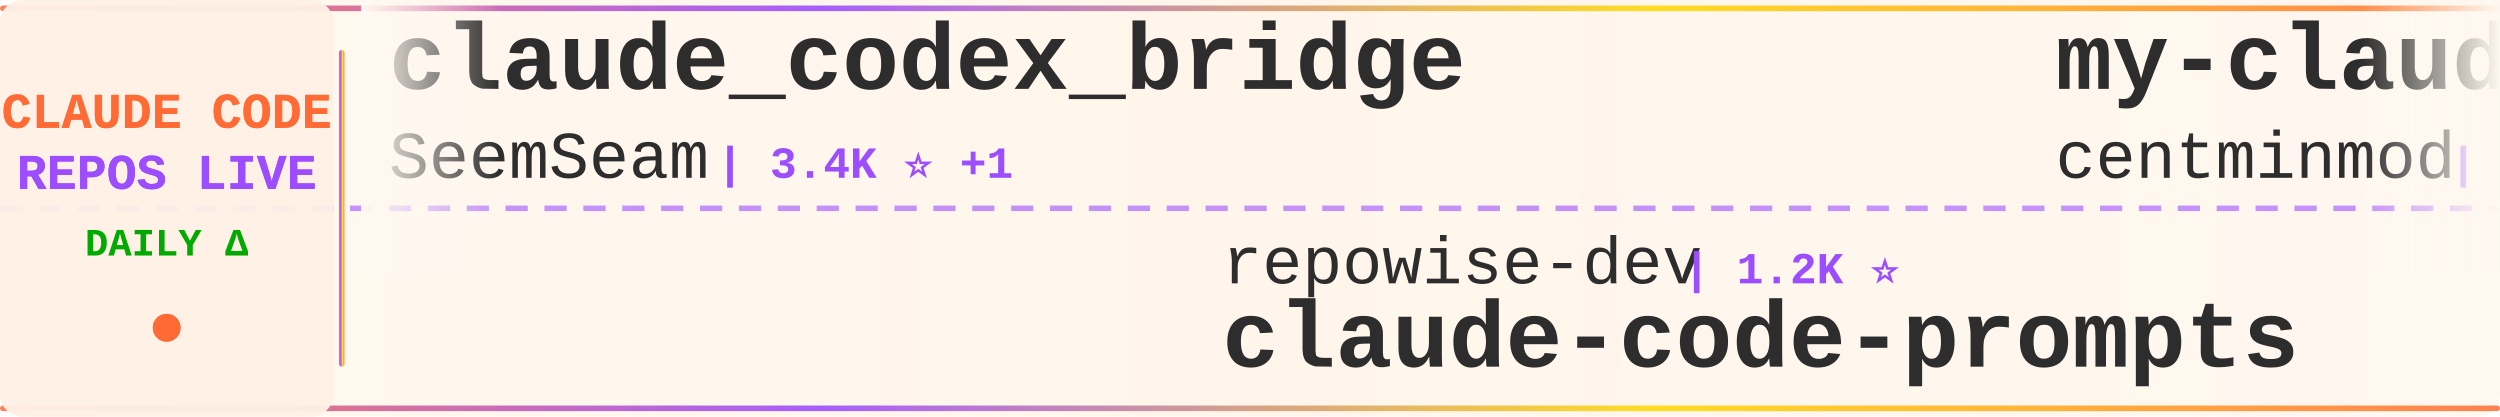
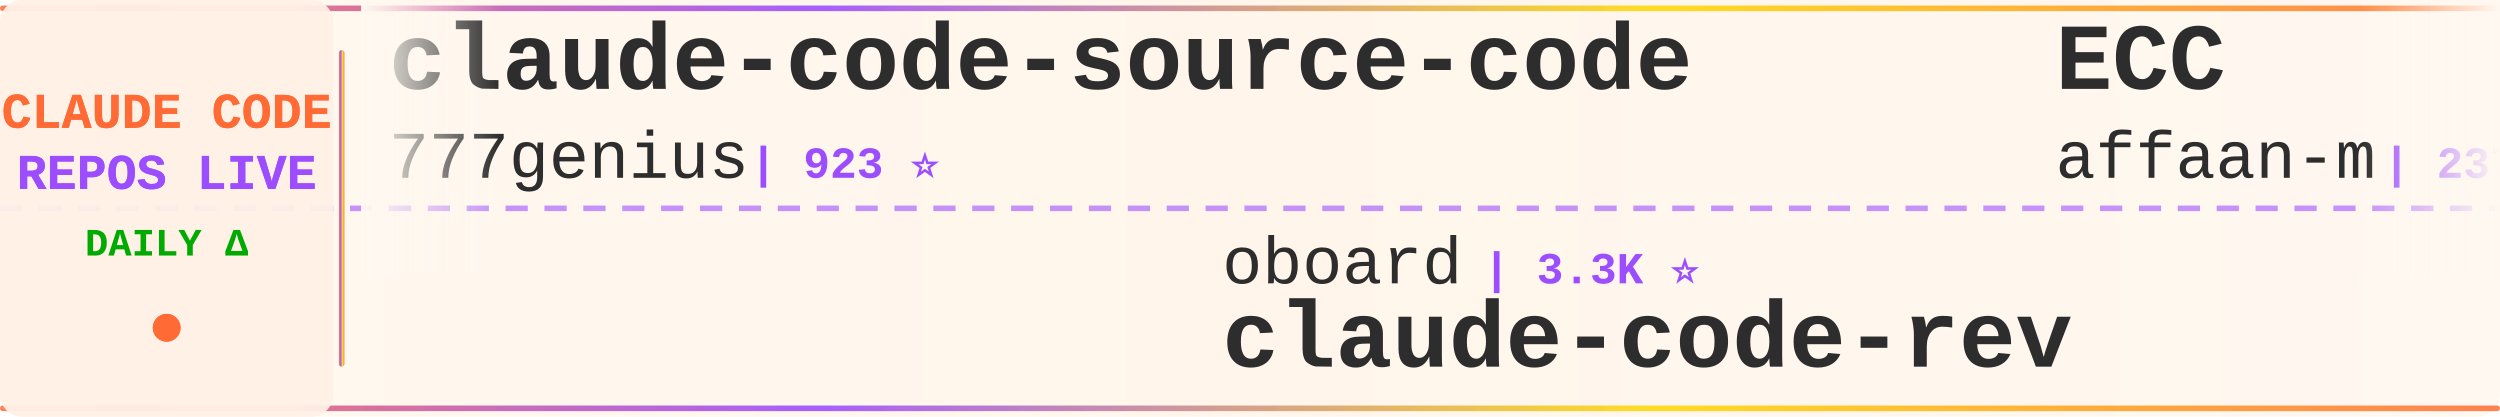
<svg xmlns="http://www.w3.org/2000/svg" width="900" height="150">
  <defs>
    <linearGradient id="tickerBg" x1="0%" y1="0%" x2="100%" y2="0%">
      <stop offset="0%" style="stop-color:#fff8f0;stop-opacity:0.98" />
      <stop offset="50%" style="stop-color:#fff5eb;stop-opacity:1" />
      <stop offset="100%" style="stop-color:#fff8f0;stop-opacity:0.98" />
    </linearGradient>
    <linearGradient id="borderGrad" x1="0%" y1="0%" x2="100%" y2="0%">
      <stop offset="0%" style="stop-color:#FF6B35;stop-opacity:0.85">
        <animate attributeName="stop-opacity" values="0.85;1;0.85" dur="2s" repeatCount="indefinite" />
      </stop>
      <stop offset="33%" style="stop-color:#9C4EFF;stop-opacity:0.9">
        <animate attributeName="stop-opacity" values="0.9;1;0.9" dur="2.2s" repeatCount="indefinite" />
      </stop>
      <stop offset="66%" style="stop-color:#FFD700;stop-opacity:0.85">
        <animate attributeName="stop-opacity" values="0.85;1;0.85" dur="1.8s" repeatCount="indefinite" />
      </stop>
      <stop offset="100%" style="stop-color:#FF6B35;stop-opacity:0.85">
        <animate attributeName="stop-opacity" values="0.85;1;0.85" dur="2s" repeatCount="indefinite" />
      </stop>
    </linearGradient>
    <filter id="textGlow">
      <feGaussianBlur stdDeviation="0.15" result="coloredBlur" />
      <feMerge>
        <feMergeNode in="coloredBlur" />
        <feMergeNode in="SourceGraphic" />
      </feMerge>
    </filter>
    <filter id="metricGlow">
      <feGaussianBlur stdDeviation="0.2" result="coloredBlur" />
      <feMerge>
        <feMergeNode in="coloredBlur" />
        <feMergeNode in="SourceGraphic" />
      </feMerge>
    </filter>
    <linearGradient id="leftFade" x1="0%" y1="0%" x2="100%" y2="0%">
      <stop offset="0%" style="stop-color:#fff8f0;stop-opacity:1" />
      <stop offset="100%" style="stop-color:#fff8f0;stop-opacity:0" />
    </linearGradient>
    <linearGradient id="rightFade" x1="0%" y1="0%" x2="100%" y2="0%">
      <stop offset="0%" style="stop-color:#fff8f0;stop-opacity:0" />
      <stop offset="100%" style="stop-color:#fff8f0;stop-opacity:1" />
    </linearGradient>
  </defs>
  <rect width="900" height="150" fill="url(#tickerBg)" rx="8" />
  <rect x="0" y="2" width="900" height="2" fill="url(#borderGrad)" rx="1" />
  <rect x="0" y="146" width="900" height="2" fill="url(#borderGrad)" rx="1" />
  <line x1="0" y1="75" x2="900" y2="75" stroke="#9C4EFF" stroke-width="2" stroke-dasharray="8 6" opacity="0.6" />
  <rect x="0" y="0" width="120" height="150" fill="#fff0e6" opacity="0.95" rx="8" />
  <text x="60" y="46" font-family="'Courier New', monospace" font-size="18" font-weight="bold" fill="#FF6B35" text-anchor="middle" filter="url(#textGlow)">
    CLAUDE CODE
  </text>
  <text x="60" y="68" font-family="'Courier New', monospace" font-size="18" font-weight="bold" fill="#9C4EFF" text-anchor="middle" filter="url(#textGlow)">
    REPOS LIVE
  </text>
  <text x="60" y="92" font-family="'Courier New', monospace" font-size="14" font-weight="bold" fill="#00aa00" text-anchor="middle">
    DAILY Δ
  </text>
  <circle cx="60" cy="118" r="5" fill="#FF6B35" filter="url(#metricGlow)">
    <animate attributeName="r" values="4;6;4" dur="1.5s" repeatCount="indefinite" />
    <animate attributeName="opacity" values="0.6;1;0.6" dur="1.5s" repeatCount="indefinite" />
  </circle>
  <rect x="122" y="18" width="2" height="114" fill="url(#borderGrad)" rx="1" />
  <clipPath id="tickerClip">
    <rect x="130" y="0" width="770" height="150" />
  </clipPath>
  <g clip-path="url(#tickerClip)">
    <g id="tickerItems">
      <animateTransform attributeName="transform" attributeType="XML" type="translate" from="0 0" to="-3000 0" dur="54s" repeatCount="indefinite" />
      <g transform="translate(0, 0)">
-         <text x="140" y="32" font-family="'Courier New', monospace" font-size="34" font-weight="bold" fill="#2d2d2d">claude_codex_bridge</text>
-         <text x="140" y="64" font-family="'Courier New', monospace" font-size="24" font-weight="normal" fill="#2d2d2d" opacity="1.0">SeemSeam</text>
-         <text x="258" y="64" font-family="'Courier New', monospace" font-size="16" font-weight="bold" fill="#9C4EFF"> | 3.4K ⭐ +1</text>
+         <text x="140" y="32" font-family="'Courier New', monospace" font-size="34" font-weight="bold" fill="#2d2d2d">claude-code-source-code</text>
+         <text x="140" y="64" font-family="'Courier New', monospace" font-size="24" font-weight="normal" fill="#2d2d2d" opacity="1.0">777genius</text>
+         <text x="270" y="64" font-family="'Courier New', monospace" font-size="16" font-weight="bold" fill="#9C4EFF"> | 923 ⭐</text>
      </g>
      <g transform="translate(300, 0)">
-         <text x="140" y="102" font-family="'Courier New', monospace" font-size="24" font-weight="normal" fill="#2d2d2d" opacity="1.0">repowise-dev</text>
-         <text x="306" y="102" font-family="'Courier New', monospace" font-size="16" font-weight="bold" fill="#9C4EFF"> | 1.2K ⭐</text>
-         <text x="140" y="132" font-family="'Courier New', monospace" font-size="34" font-weight="bold" fill="#2d2d2d">claude-code-prompts</text>
+         <text x="140" y="102" font-family="'Courier New', monospace" font-size="24" font-weight="normal" fill="#2d2d2d" opacity="1.0">oboard</text>
+         <text x="234" y="102" font-family="'Courier New', monospace" font-size="16" font-weight="bold" fill="#9C4EFF"> | 3.3K ⭐</text>
+         <text x="140" y="132" font-family="'Courier New', monospace" font-size="34" font-weight="bold" fill="#2d2d2d">claude-code-rev</text>
      </g>
      <g transform="translate(600, 0)">
-         <text x="140" y="32" font-family="'Courier New', monospace" font-size="34" font-weight="bold" fill="#2d2d2d">my-claude-code-setup</text>
-         <text x="140" y="64" font-family="'Courier New', monospace" font-size="24" font-weight="normal" fill="#2d2d2d" opacity="1.0">centminmod</text>
-         <text x="282" y="64" font-family="'Courier New', monospace" font-size="16" font-weight="bold" fill="#9C4EFF"> | 2.5K ⭐</text>
+         <text x="140" y="32" font-family="'Courier New', monospace" font-size="34" font-weight="bold" fill="#2d2d2d">ECC</text>
+         <text x="140" y="64" font-family="'Courier New', monospace" font-size="24" font-weight="normal" fill="#2d2d2d" opacity="1.0">affaan-m</text>
+         <text x="258" y="64" font-family="'Courier New', monospace" font-size="16" font-weight="bold" fill="#9C4EFF"> | 237.3K ⭐ +51</text>
      </g>
      <g transform="translate(900, 0)">
-         <text x="140" y="102" font-family="'Courier New', monospace" font-size="24" font-weight="normal" fill="#2d2d2d" opacity="1.0">Chachamaru127</text>
-         <text x="318" y="102" font-family="'Courier New', monospace" font-size="16" font-weight="bold" fill="#9C4EFF"> | 3.0K ⭐ +2</text>
-         <text x="140" y="132" font-family="'Courier New', monospace" font-size="34" font-weight="bold" fill="#2d2d2d">claude-code-harness</text>
-       </g>
-       <g transform="translate(1200, 0)">
-         <text x="140" y="32" font-family="'Courier New', monospace" font-size="34" font-weight="bold" fill="#2d2d2d">Claude-Code</text>
-         <text x="140" y="64" font-family="'Courier New', monospace" font-size="24" font-weight="normal" fill="#2d2d2d" opacity="1.0">KPR111</text>
-         <text x="234" y="64" font-family="'Courier New', monospace" font-size="16" font-weight="bold" fill="#9C4EFF"> | 18 ⭐</text>
-       </g>
-       <g transform="translate(1500, 0)">
-         <text x="140" y="102" font-family="'Courier New', monospace" font-size="24" font-weight="normal" fill="#2d2d2d" opacity="1.0">Yeachan-Heo</text>
-         <text x="294" y="102" font-family="'Courier New', monospace" font-size="16" font-weight="bold" fill="#9C4EFF"> | 38.3K ⭐ +14</text>
-         <text x="140" y="132" font-family="'Courier New', monospace" font-size="34" font-weight="bold" fill="#2d2d2d">oh-my-claudecode</text>
-       </g>
-       <g transform="translate(1800, 0)">
-         <text x="140" y="32" font-family="'Courier New', monospace" font-size="34" font-weight="bold" fill="#2d2d2d">free-claude-code</text>
-         <text x="140" y="64" font-family="'Courier New', monospace" font-size="24" font-weight="normal" fill="#2d2d2d" opacity="1.0">Alishahryar1</text>
-         <text x="306" y="64" font-family="'Courier New', monospace" font-size="16" font-weight="bold" fill="#9C4EFF"> | 43.8K ⭐ +60</text>
-       </g>
-       <g transform="translate(2100, 0)">
-         <text x="140" y="102" font-family="'Courier New', monospace" font-size="24" font-weight="normal" fill="#2d2d2d" opacity="1.0">jeremylongshore</text>
-         <text x="342" y="102" font-family="'Courier New', monospace" font-size="16" font-weight="bold" fill="#9C4EFF"> | 2.6K ⭐</text>
-         <text x="140" y="132" font-family="'Courier New', monospace" font-size="34" font-weight="bold" fill="#2d2d2d">claude-code-plugins-plus...</text>
-       </g>
-       <g transform="translate(2400, 0)">
-         <text x="140" y="32" font-family="'Courier New', monospace" font-size="34" font-weight="bold" fill="#2d2d2d">arcads-claude-code</text>
-         <text x="140" y="64" font-family="'Courier New', monospace" font-size="24" font-weight="normal" fill="#2d2d2d" opacity="1.0">krusemediallc</text>
-         <text x="318" y="64" font-family="'Courier New', monospace" font-size="16" font-weight="bold" fill="#9C4EFF"> | 1.1K ⭐ +4</text>
-       </g>
-       <g transform="translate(2700, 0)">
        <text x="140" y="102" font-family="'Courier New', monospace" font-size="24" font-weight="normal" fill="#2d2d2d" opacity="1.0">Piebald-AI</text>
        <text x="282" y="102" font-family="'Courier New', monospace" font-size="16" font-weight="bold" fill="#9C4EFF"> | 12.2K ⭐ +2</text>
        <text x="140" y="132" font-family="'Courier New', monospace" font-size="34" font-weight="bold" fill="#2d2d2d">claude-code-system-promp...</text>
      </g>
+       <g transform="translate(1200, 0)">
+         <text x="140" y="32" font-family="'Courier New', monospace" font-size="34" font-weight="bold" fill="#2d2d2d">ClaudeCode</text>
+         <text x="140" y="64" font-family="'Courier New', monospace" font-size="24" font-weight="normal" fill="#2d2d2d" opacity="1.0">guanshan</text>
+         <text x="258" y="64" font-family="'Courier New', monospace" font-size="16" font-weight="bold" fill="#9C4EFF"> | 61 ⭐</text>
+       </g>
+       <g transform="translate(1500, 0)">
+         <text x="140" y="102" font-family="'Courier New', monospace" font-size="24" font-weight="normal" fill="#2d2d2d" opacity="1.0">davila7</text>
+         <text x="246" y="102" font-family="'Courier New', monospace" font-size="16" font-weight="bold" fill="#9C4EFF"> | 30.1K ⭐ +3</text>
+         <text x="140" y="132" font-family="'Courier New', monospace" font-size="34" font-weight="bold" fill="#2d2d2d">claude-code-templates</text>
+       </g>
+       <g transform="translate(1800, 0)">
+         <text x="140" y="32" font-family="'Courier New', monospace" font-size="34" font-weight="bold" fill="#2d2d2d">claude-code-guide</text>
+         <text x="140" y="64" font-family="'Courier New', monospace" font-size="24" font-weight="normal" fill="#2d2d2d" opacity="1.0">zebbern</text>
+         <text x="246" y="64" font-family="'Courier New', monospace" font-size="16" font-weight="bold" fill="#9C4EFF"> | 4.5K ⭐ +2</text>
+       </g>
+       <g transform="translate(2100, 0)">
+         <text x="140" y="102" font-family="'Courier New', monospace" font-size="24" font-weight="normal" fill="#2d2d2d" opacity="1.0">daymade</text>
+         <text x="246" y="102" font-family="'Courier New', monospace" font-size="16" font-weight="bold" fill="#9C4EFF"> | 1.3K ⭐ +1.3K</text>
+         <text x="140" y="132" font-family="'Courier New', monospace" font-size="34" font-weight="bold" fill="#2d2d2d">claude-code-skills</text>
+       </g>
+       <g transform="translate(2400, 0)">
+         <text x="140" y="32" font-family="'Courier New', monospace" font-size="34" font-weight="bold" fill="#2d2d2d">claude_code_src</text>
+         <text x="140" y="64" font-family="'Courier New', monospace" font-size="24" font-weight="normal" fill="#2d2d2d" opacity="1.0">ponponon</text>
+         <text x="258" y="64" font-family="'Courier New', monospace" font-size="16" font-weight="bold" fill="#9C4EFF"> | 2.3K ⭐</text>
+       </g>
+       <g transform="translate(2700, 0)">
+         <text x="140" y="102" font-family="'Courier New', monospace" font-size="24" font-weight="normal" fill="#2d2d2d" opacity="1.0">xu-xiang</text>
+         <text x="258" y="102" font-family="'Courier New', monospace" font-size="16" font-weight="bold" fill="#9C4EFF"> | 1.8K ⭐</text>
+         <text x="140" y="132" font-family="'Courier New', monospace" font-size="34" font-weight="bold" fill="#2d2d2d">everything-claude-code-z...</text>
+       </g>
      <g transform="translate(3000, 0)">
-         <text x="140" y="32" font-family="'Courier New', monospace" font-size="34" font-weight="bold" fill="#2d2d2d">claude_codex_bridge</text>
-         <text x="140" y="64" font-family="'Courier New', monospace" font-size="24" font-weight="normal" fill="#2d2d2d" opacity="1.0">SeemSeam</text>
-         <text x="258" y="64" font-family="'Courier New', monospace" font-size="16" font-weight="bold" fill="#9C4EFF"> | 3.4K ⭐ +1</text>
+         <text x="140" y="32" font-family="'Courier New', monospace" font-size="34" font-weight="bold" fill="#2d2d2d">claude-code-source-code</text>
+         <text x="140" y="64" font-family="'Courier New', monospace" font-size="24" font-weight="normal" fill="#2d2d2d" opacity="1.0">777genius</text>
+         <text x="270" y="64" font-family="'Courier New', monospace" font-size="16" font-weight="bold" fill="#9C4EFF"> | 923 ⭐</text>
      </g>
      <g transform="translate(3300, 0)">
-         <text x="140" y="102" font-family="'Courier New', monospace" font-size="24" font-weight="normal" fill="#2d2d2d" opacity="1.0">repowise-dev</text>
-         <text x="306" y="102" font-family="'Courier New', monospace" font-size="16" font-weight="bold" fill="#9C4EFF"> | 1.2K ⭐</text>
-         <text x="140" y="132" font-family="'Courier New', monospace" font-size="34" font-weight="bold" fill="#2d2d2d">claude-code-prompts</text>
+         <text x="140" y="102" font-family="'Courier New', monospace" font-size="24" font-weight="normal" fill="#2d2d2d" opacity="1.0">oboard</text>
+         <text x="234" y="102" font-family="'Courier New', monospace" font-size="16" font-weight="bold" fill="#9C4EFF"> | 3.3K ⭐</text>
+         <text x="140" y="132" font-family="'Courier New', monospace" font-size="34" font-weight="bold" fill="#2d2d2d">claude-code-rev</text>
      </g>
      <g transform="translate(3600, 0)">
-         <text x="140" y="32" font-family="'Courier New', monospace" font-size="34" font-weight="bold" fill="#2d2d2d">my-claude-code-setup</text>
-         <text x="140" y="64" font-family="'Courier New', monospace" font-size="24" font-weight="normal" fill="#2d2d2d" opacity="1.0">centminmod</text>
-         <text x="282" y="64" font-family="'Courier New', monospace" font-size="16" font-weight="bold" fill="#9C4EFF"> | 2.5K ⭐</text>
+         <text x="140" y="32" font-family="'Courier New', monospace" font-size="34" font-weight="bold" fill="#2d2d2d">ECC</text>
+         <text x="140" y="64" font-family="'Courier New', monospace" font-size="24" font-weight="normal" fill="#2d2d2d" opacity="1.0">affaan-m</text>
+         <text x="258" y="64" font-family="'Courier New', monospace" font-size="16" font-weight="bold" fill="#9C4EFF"> | 237.3K ⭐ +51</text>
      </g>
      <g transform="translate(3900, 0)">
-         <text x="140" y="102" font-family="'Courier New', monospace" font-size="24" font-weight="normal" fill="#2d2d2d" opacity="1.0">Chachamaru127</text>
-         <text x="318" y="102" font-family="'Courier New', monospace" font-size="16" font-weight="bold" fill="#9C4EFF"> | 3.0K ⭐ +2</text>
-         <text x="140" y="132" font-family="'Courier New', monospace" font-size="34" font-weight="bold" fill="#2d2d2d">claude-code-harness</text>
+         <text x="140" y="102" font-family="'Courier New', monospace" font-size="24" font-weight="normal" fill="#2d2d2d" opacity="1.0">Piebald-AI</text>
+         <text x="282" y="102" font-family="'Courier New', monospace" font-size="16" font-weight="bold" fill="#9C4EFF"> | 12.2K ⭐ +2</text>
+         <text x="140" y="132" font-family="'Courier New', monospace" font-size="34" font-weight="bold" fill="#2d2d2d">claude-code-system-promp...</text>
      </g>
    </g>
  </g>
  <rect x="130" y="0" width="50" height="100" fill="url(#leftFade)" />
  <rect x="850" y="0" width="50" height="100" fill="url(#rightFade)" />
</svg>
